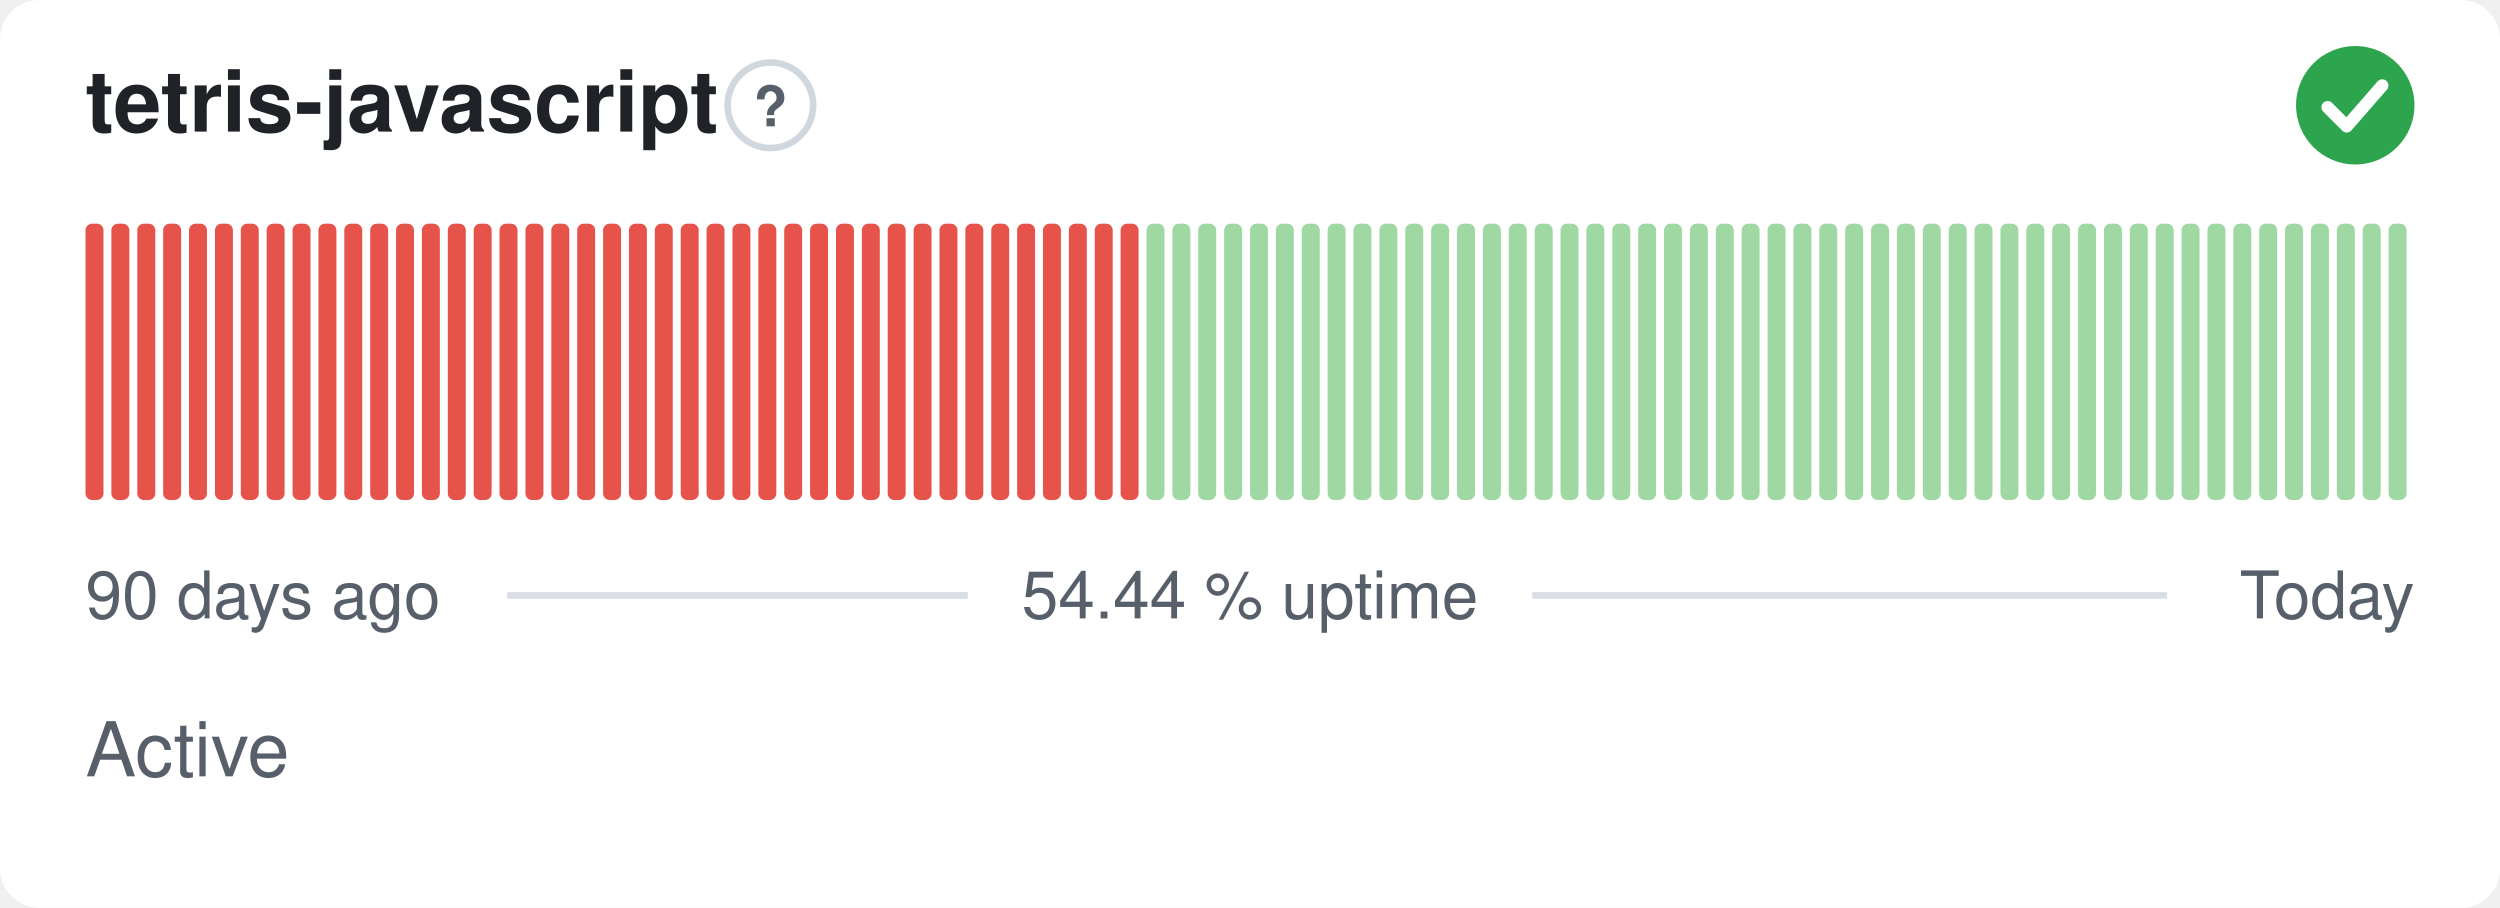
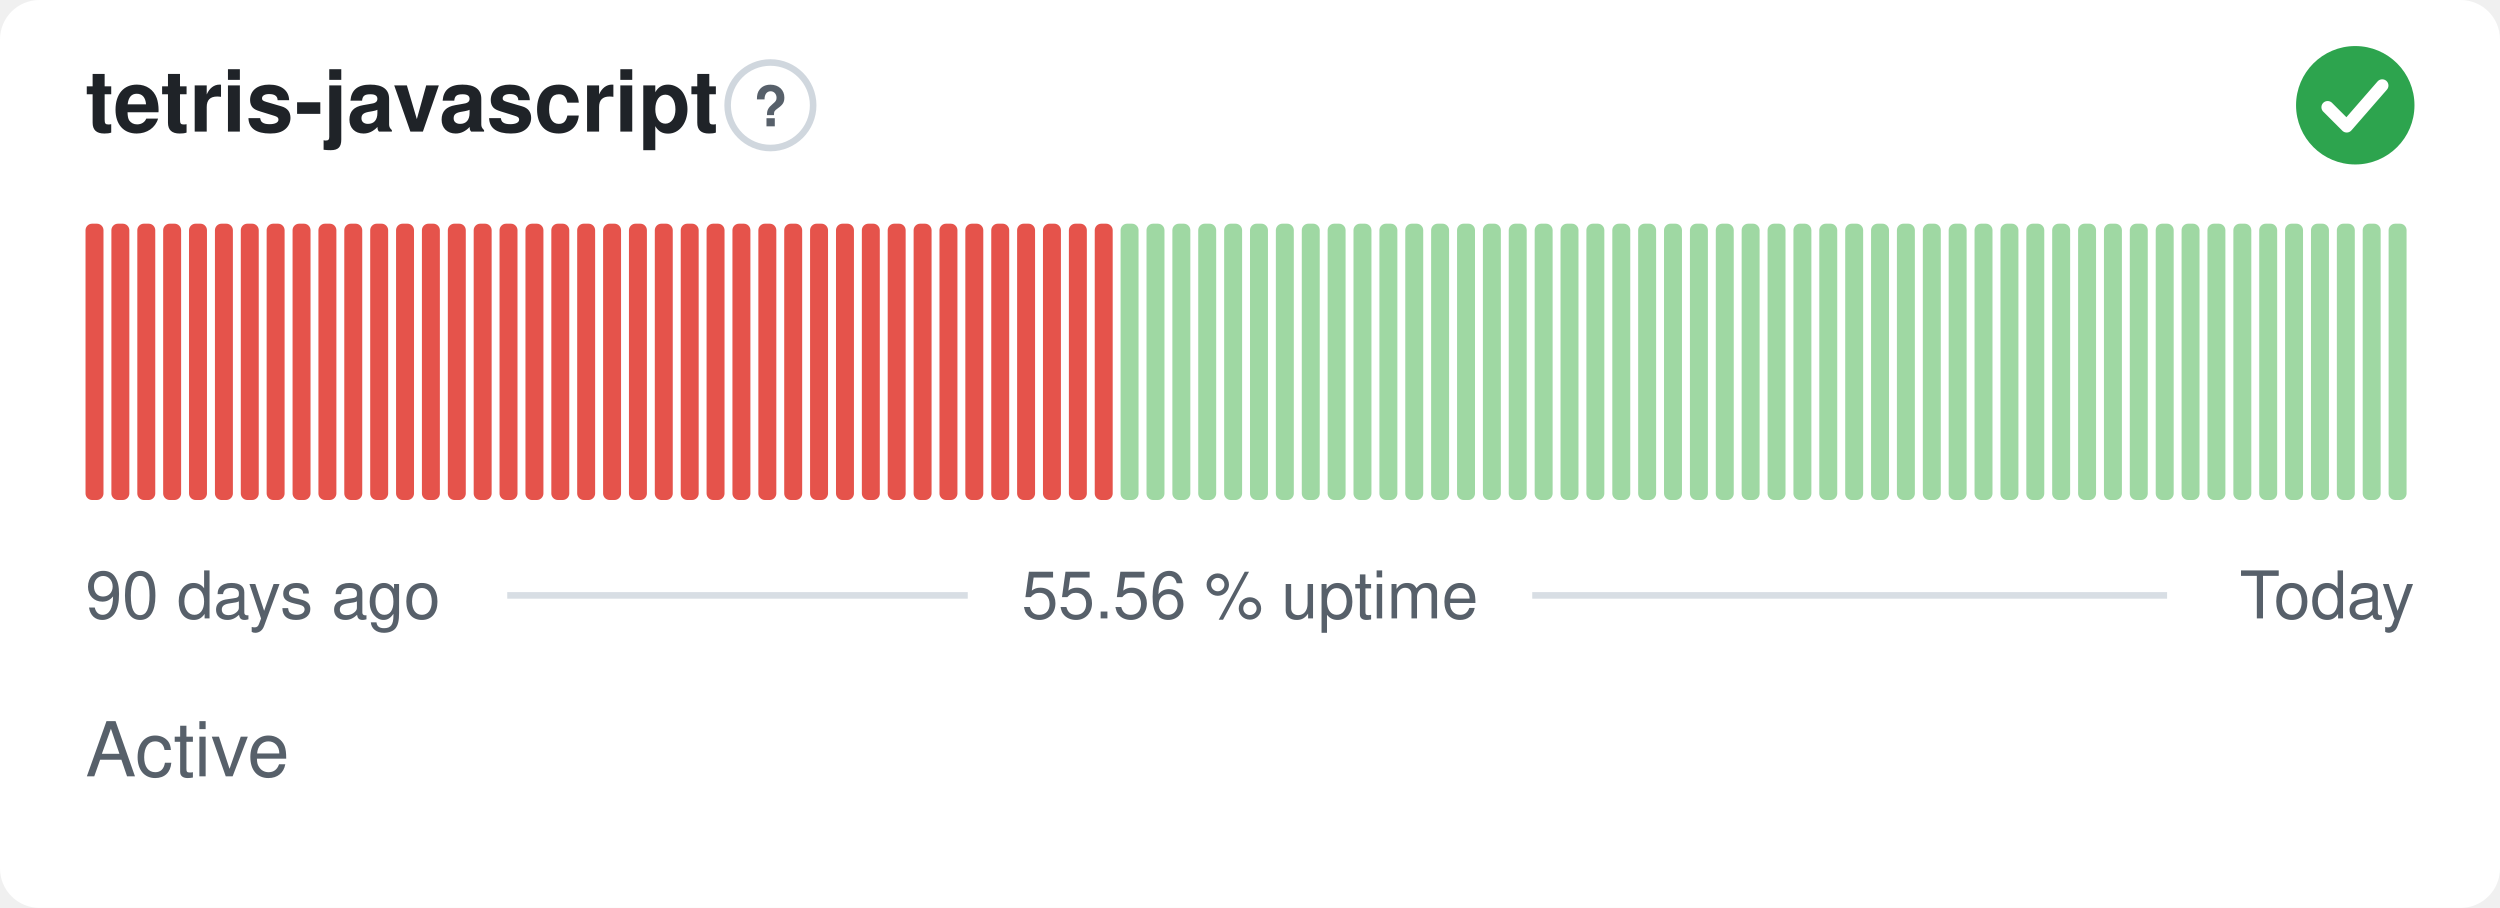
- <svg xmlns="http://www.w3.org/2000/svg" width="380" height="138" viewBox="0 0 380 138" role="img" aria-label="tetris-javascript: Active, 54.44 % uptime over the last 90 days" font-family="-apple-system,BlinkMacSystemFont,'Segoe UI',Helvetica,Arial,sans-serif">
+ <svg xmlns="http://www.w3.org/2000/svg" width="380" height="138" viewBox="0 0 380 138" role="img" aria-label="tetris-javascript: Active, 55.56 % uptime over the last 90 days" font-family="-apple-system,BlinkMacSystemFont,'Segoe UI',Helvetica,Arial,sans-serif">
  <style>
    @media (prefers-color-scheme: dark) {
      .bg { fill: #0d1117 }
      .title { fill: #e6edf3 }
      .muted { fill: #8b949e }
      .hint { stroke: #30363d }
      .rule { stroke: #30363d }
      .nodata { fill: #21262d }
    }
  </style>
  <rect class="bg" width="380" height="138" rx="6" fill="#ffffff" />
  <text class="title" x="13" y="20" font-size="13" font-weight="600" fill="#1f2328">tetris-javascript</text>
  <circle class="hint" cx="117.1" cy="16" r="6.5" fill="none" stroke="#d0d7de" stroke-width="1" />
  <text class="muted" x="117.1" y="19.2" text-anchor="middle" font-size="8.5" font-weight="700" fill="#57606a">?</text>
  <circle cx="358" cy="16" r="9" fill="#2da44e" />
  <path d="M353.80 16.30l2.90 2.90 5.40 -6.20" fill="none" stroke="#fff" stroke-width="1.89" stroke-linecap="round" stroke-linejoin="round" />
  <rect x="13.00" y="34.00" width="2.73" height="42.00" rx="1" fill="#e5534b" />
  <rect x="16.93" y="34.00" width="2.73" height="42.00" rx="1" fill="#e5534b" />
  <rect x="20.87" y="34.00" width="2.73" height="42.00" rx="1" fill="#e5534b" />
  <rect x="24.80" y="34.00" width="2.73" height="42.00" rx="1" fill="#e5534b" />
  <rect x="28.73" y="34.00" width="2.73" height="42.00" rx="1" fill="#e5534b" />
  <rect x="32.67" y="34.00" width="2.73" height="42.00" rx="1" fill="#e5534b" />
  <rect x="36.60" y="34.00" width="2.73" height="42.00" rx="1" fill="#e5534b" />
  <rect x="40.53" y="34.00" width="2.73" height="42.00" rx="1" fill="#e5534b" />
  <rect x="44.47" y="34.00" width="2.73" height="42.00" rx="1" fill="#e5534b" />
  <rect x="48.40" y="34.00" width="2.73" height="42.00" rx="1" fill="#e5534b" />
  <rect x="52.33" y="34.00" width="2.73" height="42.00" rx="1" fill="#e5534b" />
  <rect x="56.27" y="34.00" width="2.73" height="42.00" rx="1" fill="#e5534b" />
  <rect x="60.20" y="34.00" width="2.73" height="42.00" rx="1" fill="#e5534b" />
  <rect x="64.13" y="34.00" width="2.73" height="42.00" rx="1" fill="#e5534b" />
  <rect x="68.07" y="34.00" width="2.73" height="42.00" rx="1" fill="#e5534b" />
  <rect x="72.00" y="34.00" width="2.73" height="42.00" rx="1" fill="#e5534b" />
  <rect x="75.93" y="34.00" width="2.73" height="42.00" rx="1" fill="#e5534b" />
  <rect x="79.87" y="34.00" width="2.73" height="42.00" rx="1" fill="#e5534b" />
  <rect x="83.80" y="34.00" width="2.73" height="42.00" rx="1" fill="#e5534b" />
  <rect x="87.73" y="34.00" width="2.73" height="42.00" rx="1" fill="#e5534b" />
  <rect x="91.67" y="34.00" width="2.73" height="42.00" rx="1" fill="#e5534b" />
  <rect x="95.60" y="34.00" width="2.73" height="42.00" rx="1" fill="#e5534b" />
  <rect x="99.53" y="34.00" width="2.73" height="42.00" rx="1" fill="#e5534b" />
  <rect x="103.47" y="34.00" width="2.73" height="42.00" rx="1" fill="#e5534b" />
  <rect x="107.40" y="34.00" width="2.73" height="42.00" rx="1" fill="#e5534b" />
  <rect x="111.33" y="34.00" width="2.73" height="42.00" rx="1" fill="#e5534b" />
  <rect x="115.27" y="34.00" width="2.73" height="42.00" rx="1" fill="#e5534b" />
  <rect x="119.20" y="34.00" width="2.73" height="42.00" rx="1" fill="#e5534b" />
  <rect x="123.13" y="34.00" width="2.73" height="42.00" rx="1" fill="#e5534b" />
  <rect x="127.07" y="34.00" width="2.73" height="42.00" rx="1" fill="#e5534b" />
  <rect x="131.00" y="34.00" width="2.73" height="42.00" rx="1" fill="#e5534b" />
  <rect x="134.93" y="34.00" width="2.73" height="42.00" rx="1" fill="#e5534b" />
  <rect x="138.87" y="34.00" width="2.73" height="42.00" rx="1" fill="#e5534b" />
  <rect x="142.80" y="34.00" width="2.73" height="42.00" rx="1" fill="#e5534b" />
  <rect x="146.73" y="34.00" width="2.73" height="42.00" rx="1" fill="#e5534b" />
  <rect x="150.67" y="34.00" width="2.73" height="42.00" rx="1" fill="#e5534b" />
  <rect x="154.60" y="34.00" width="2.73" height="42.00" rx="1" fill="#e5534b" />
  <rect x="158.53" y="34.00" width="2.73" height="42.00" rx="1" fill="#e5534b" />
  <rect x="162.47" y="34.00" width="2.73" height="42.00" rx="1" fill="#e5534b" />
  <rect x="166.40" y="34.00" width="2.73" height="42.00" rx="1" fill="#e5534b" />
-   <rect x="170.33" y="34.00" width="2.73" height="42.00" rx="1" fill="#e5534b" />
+   <rect x="170.33" y="34.00" width="2.73" height="42.00" rx="1" fill="#9fd8a3" />
  <rect x="174.27" y="34.00" width="2.73" height="42.00" rx="1" fill="#9fd8a3" />
  <rect x="178.20" y="34.00" width="2.73" height="42.00" rx="1" fill="#9fd8a3" />
  <rect x="182.13" y="34.00" width="2.73" height="42.00" rx="1" fill="#9fd8a3" />
  <rect x="186.07" y="34.00" width="2.73" height="42.00" rx="1" fill="#9fd8a3" />
  <rect x="190.00" y="34.00" width="2.73" height="42.00" rx="1" fill="#9fd8a3" />
  <rect x="193.93" y="34.00" width="2.73" height="42.00" rx="1" fill="#9fd8a3" />
  <rect x="197.87" y="34.00" width="2.73" height="42.00" rx="1" fill="#9fd8a3" />
  <rect x="201.80" y="34.00" width="2.73" height="42.00" rx="1" fill="#9fd8a3" />
  <rect x="205.73" y="34.00" width="2.73" height="42.00" rx="1" fill="#9fd8a3" />
  <rect x="209.67" y="34.00" width="2.73" height="42.00" rx="1" fill="#9fd8a3" />
  <rect x="213.60" y="34.00" width="2.73" height="42.00" rx="1" fill="#9fd8a3" />
  <rect x="217.53" y="34.00" width="2.73" height="42.00" rx="1" fill="#9fd8a3" />
  <rect x="221.47" y="34.00" width="2.73" height="42.00" rx="1" fill="#9fd8a3" />
  <rect x="225.40" y="34.00" width="2.73" height="42.00" rx="1" fill="#9fd8a3" />
  <rect x="229.33" y="34.00" width="2.73" height="42.00" rx="1" fill="#9fd8a3" />
  <rect x="233.27" y="34.00" width="2.73" height="42.00" rx="1" fill="#9fd8a3" />
  <rect x="237.20" y="34.00" width="2.73" height="42.00" rx="1" fill="#9fd8a3" />
  <rect x="241.13" y="34.00" width="2.73" height="42.00" rx="1" fill="#9fd8a3" />
  <rect x="245.07" y="34.00" width="2.73" height="42.00" rx="1" fill="#9fd8a3" />
  <rect x="249.00" y="34.00" width="2.73" height="42.00" rx="1" fill="#9fd8a3" />
  <rect x="252.93" y="34.00" width="2.73" height="42.00" rx="1" fill="#9fd8a3" />
  <rect x="256.87" y="34.00" width="2.73" height="42.00" rx="1" fill="#9fd8a3" />
  <rect x="260.80" y="34.00" width="2.73" height="42.00" rx="1" fill="#9fd8a3" />
  <rect x="264.73" y="34.00" width="2.73" height="42.00" rx="1" fill="#9fd8a3" />
  <rect x="268.67" y="34.00" width="2.73" height="42.00" rx="1" fill="#9fd8a3" />
  <rect x="272.60" y="34.00" width="2.73" height="42.00" rx="1" fill="#9fd8a3" />
  <rect x="276.53" y="34.00" width="2.73" height="42.00" rx="1" fill="#9fd8a3" />
  <rect x="280.47" y="34.00" width="2.73" height="42.00" rx="1" fill="#9fd8a3" />
  <rect x="284.40" y="34.00" width="2.73" height="42.00" rx="1" fill="#9fd8a3" />
  <rect x="288.33" y="34.00" width="2.73" height="42.00" rx="1" fill="#9fd8a3" />
  <rect x="292.27" y="34.00" width="2.73" height="42.00" rx="1" fill="#9fd8a3" />
  <rect x="296.20" y="34.00" width="2.73" height="42.00" rx="1" fill="#9fd8a3" />
  <rect x="300.13" y="34.00" width="2.73" height="42.00" rx="1" fill="#9fd8a3" />
  <rect x="304.07" y="34.00" width="2.73" height="42.00" rx="1" fill="#9fd8a3" />
  <rect x="308.00" y="34.00" width="2.73" height="42.00" rx="1" fill="#9fd8a3" />
  <rect x="311.93" y="34.00" width="2.73" height="42.00" rx="1" fill="#9fd8a3" />
  <rect x="315.87" y="34.00" width="2.73" height="42.00" rx="1" fill="#9fd8a3" />
  <rect x="319.80" y="34.00" width="2.73" height="42.00" rx="1" fill="#9fd8a3" />
  <rect x="323.73" y="34.00" width="2.73" height="42.00" rx="1" fill="#9fd8a3" />
  <rect x="327.67" y="34.00" width="2.73" height="42.00" rx="1" fill="#9fd8a3" />
  <rect x="331.60" y="34.00" width="2.73" height="42.00" rx="1" fill="#9fd8a3" />
  <rect x="335.53" y="34.00" width="2.73" height="42.00" rx="1" fill="#9fd8a3" />
  <rect x="339.47" y="34.00" width="2.73" height="42.00" rx="1" fill="#9fd8a3" />
  <rect x="343.40" y="34.00" width="2.73" height="42.00" rx="1" fill="#9fd8a3" />
  <rect x="347.33" y="34.00" width="2.73" height="42.00" rx="1" fill="#9fd8a3" />
  <rect x="351.27" y="34.00" width="2.73" height="42.00" rx="1" fill="#9fd8a3" />
  <rect x="355.20" y="34.00" width="2.73" height="42.00" rx="1" fill="#9fd8a3" />
  <rect x="359.13" y="34.00" width="2.73" height="42.00" rx="1" fill="#9fd8a3" />
  <rect x="363.07" y="34.00" width="2.73" height="42.00" rx="1" fill="#9fd8a3" />
  <text class="muted" x="13" y="94" font-size="10" fill="#57606a">90 days ago</text>
-   <text class="muted" x="190" y="94" text-anchor="middle" font-size="10" fill="#57606a">54.44 % uptime</text>
+   <text class="muted" x="190" y="94" text-anchor="middle" font-size="10" fill="#57606a">55.56 % uptime</text>
  <text class="muted" x="367" y="94" text-anchor="end" font-size="10" fill="#57606a">Today</text>
  <line class="rule" x1="77.1" y1="90.5" x2="147.1" y2="90.5" stroke="#d8dee4" stroke-width="1" />
  <line class="rule" x1="232.9" y1="90.5" x2="329.4" y2="90.5" stroke="#d8dee4" stroke-width="1" />
  <text class="muted" x="13" y="118" font-size="11.5" fill="#57606a">Active</text>
</svg>
